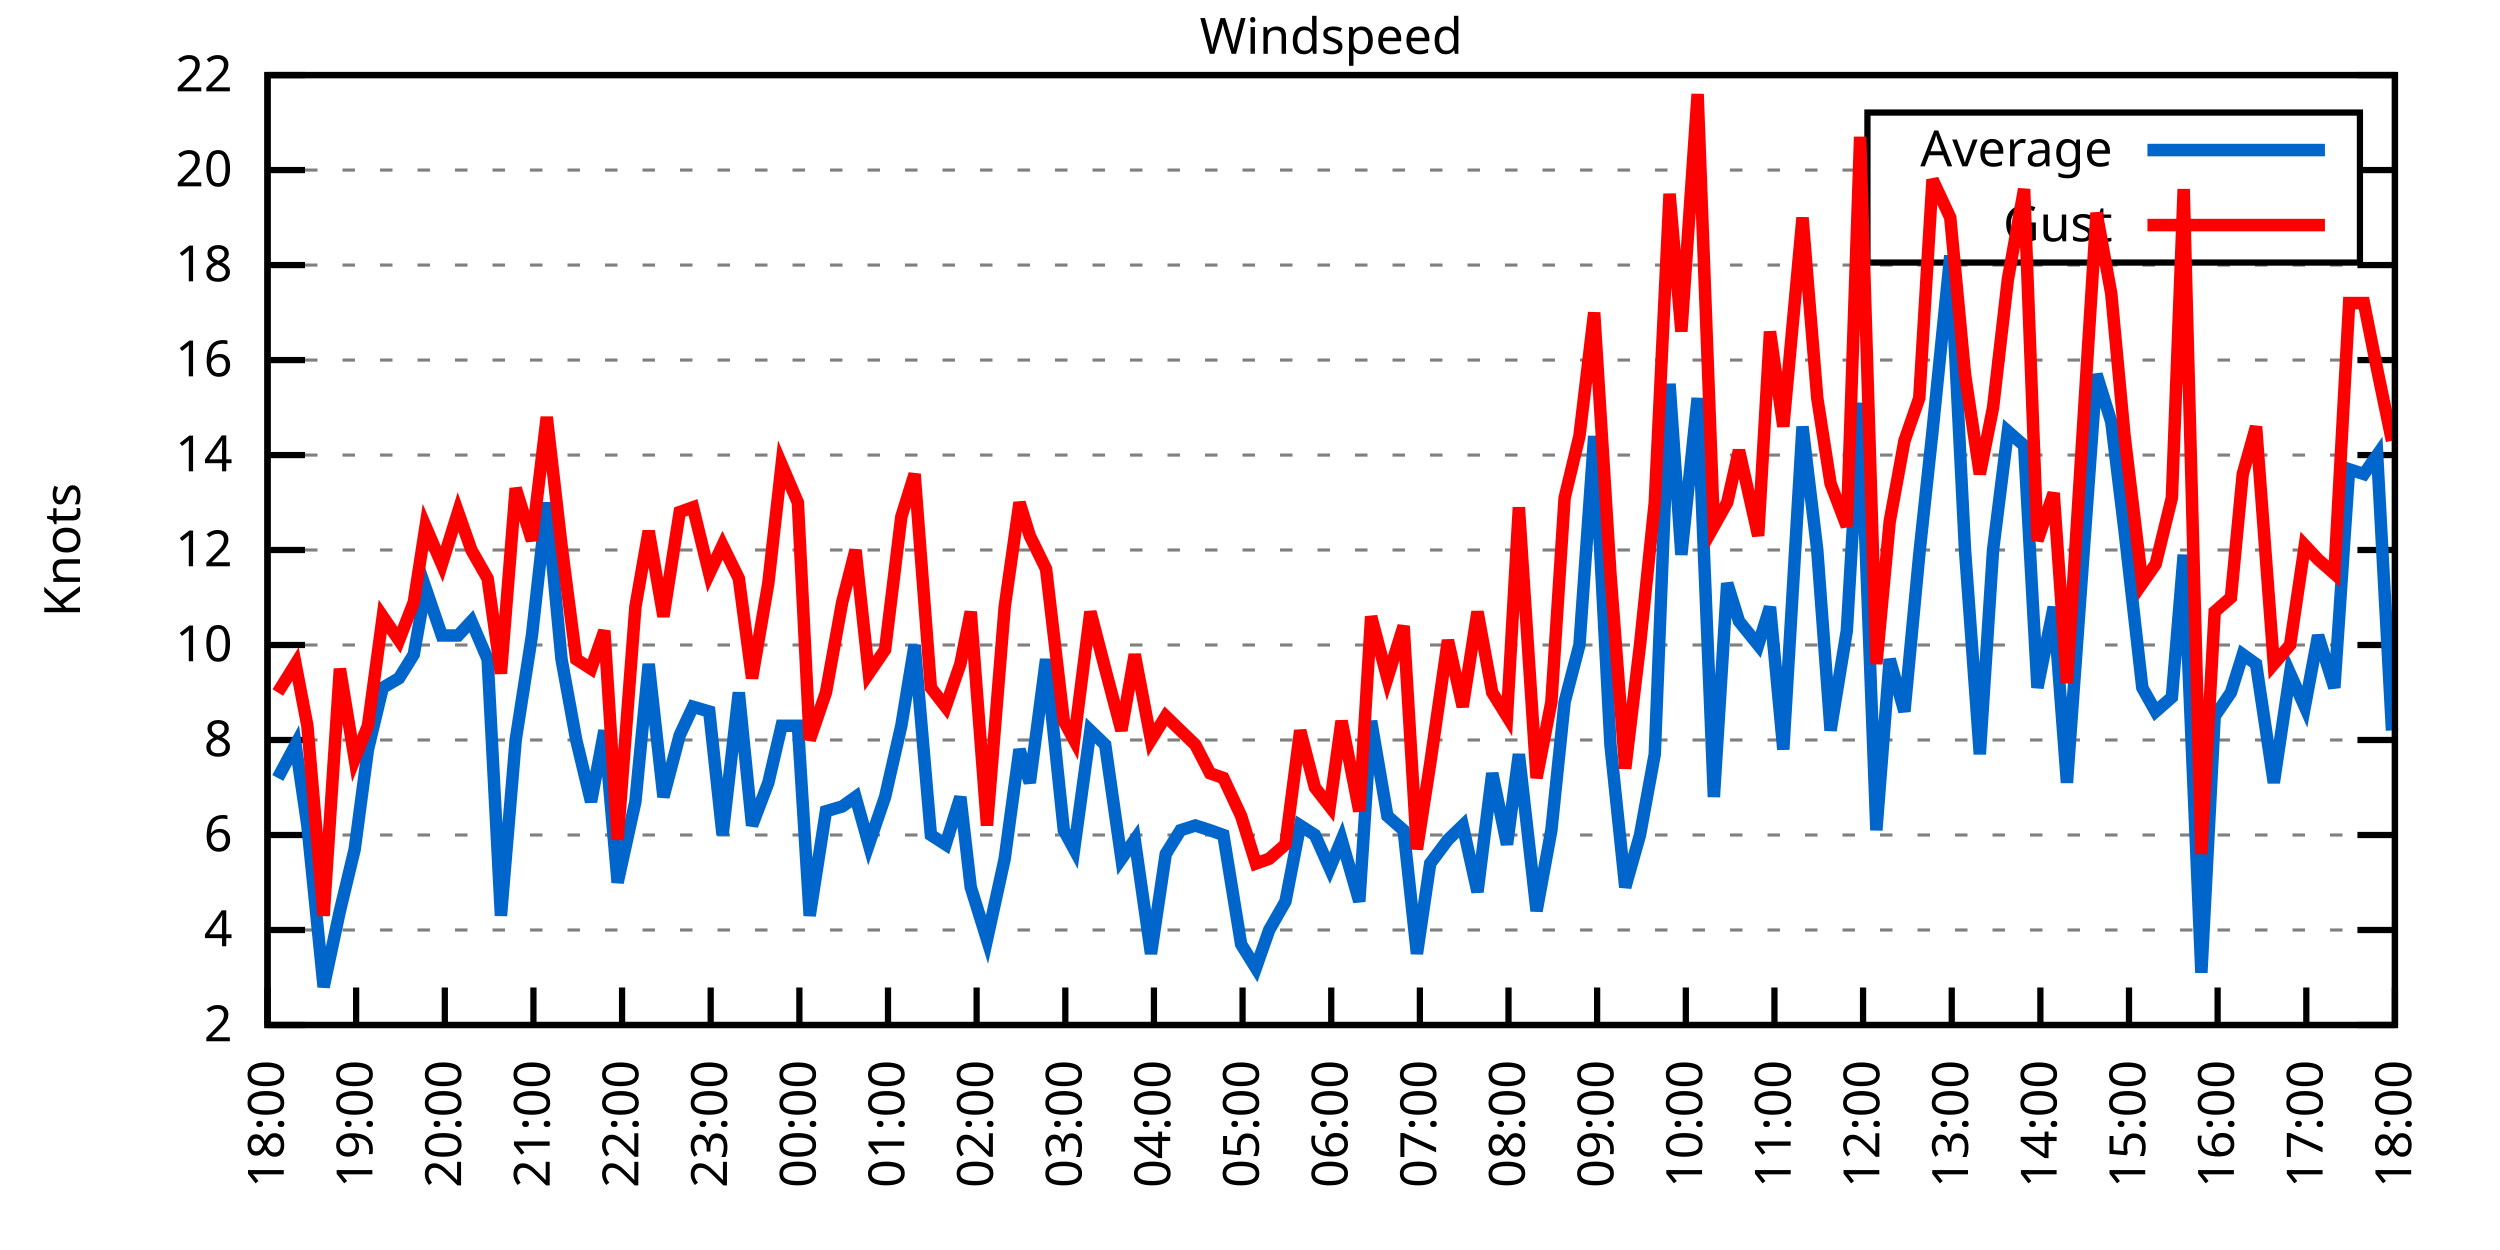
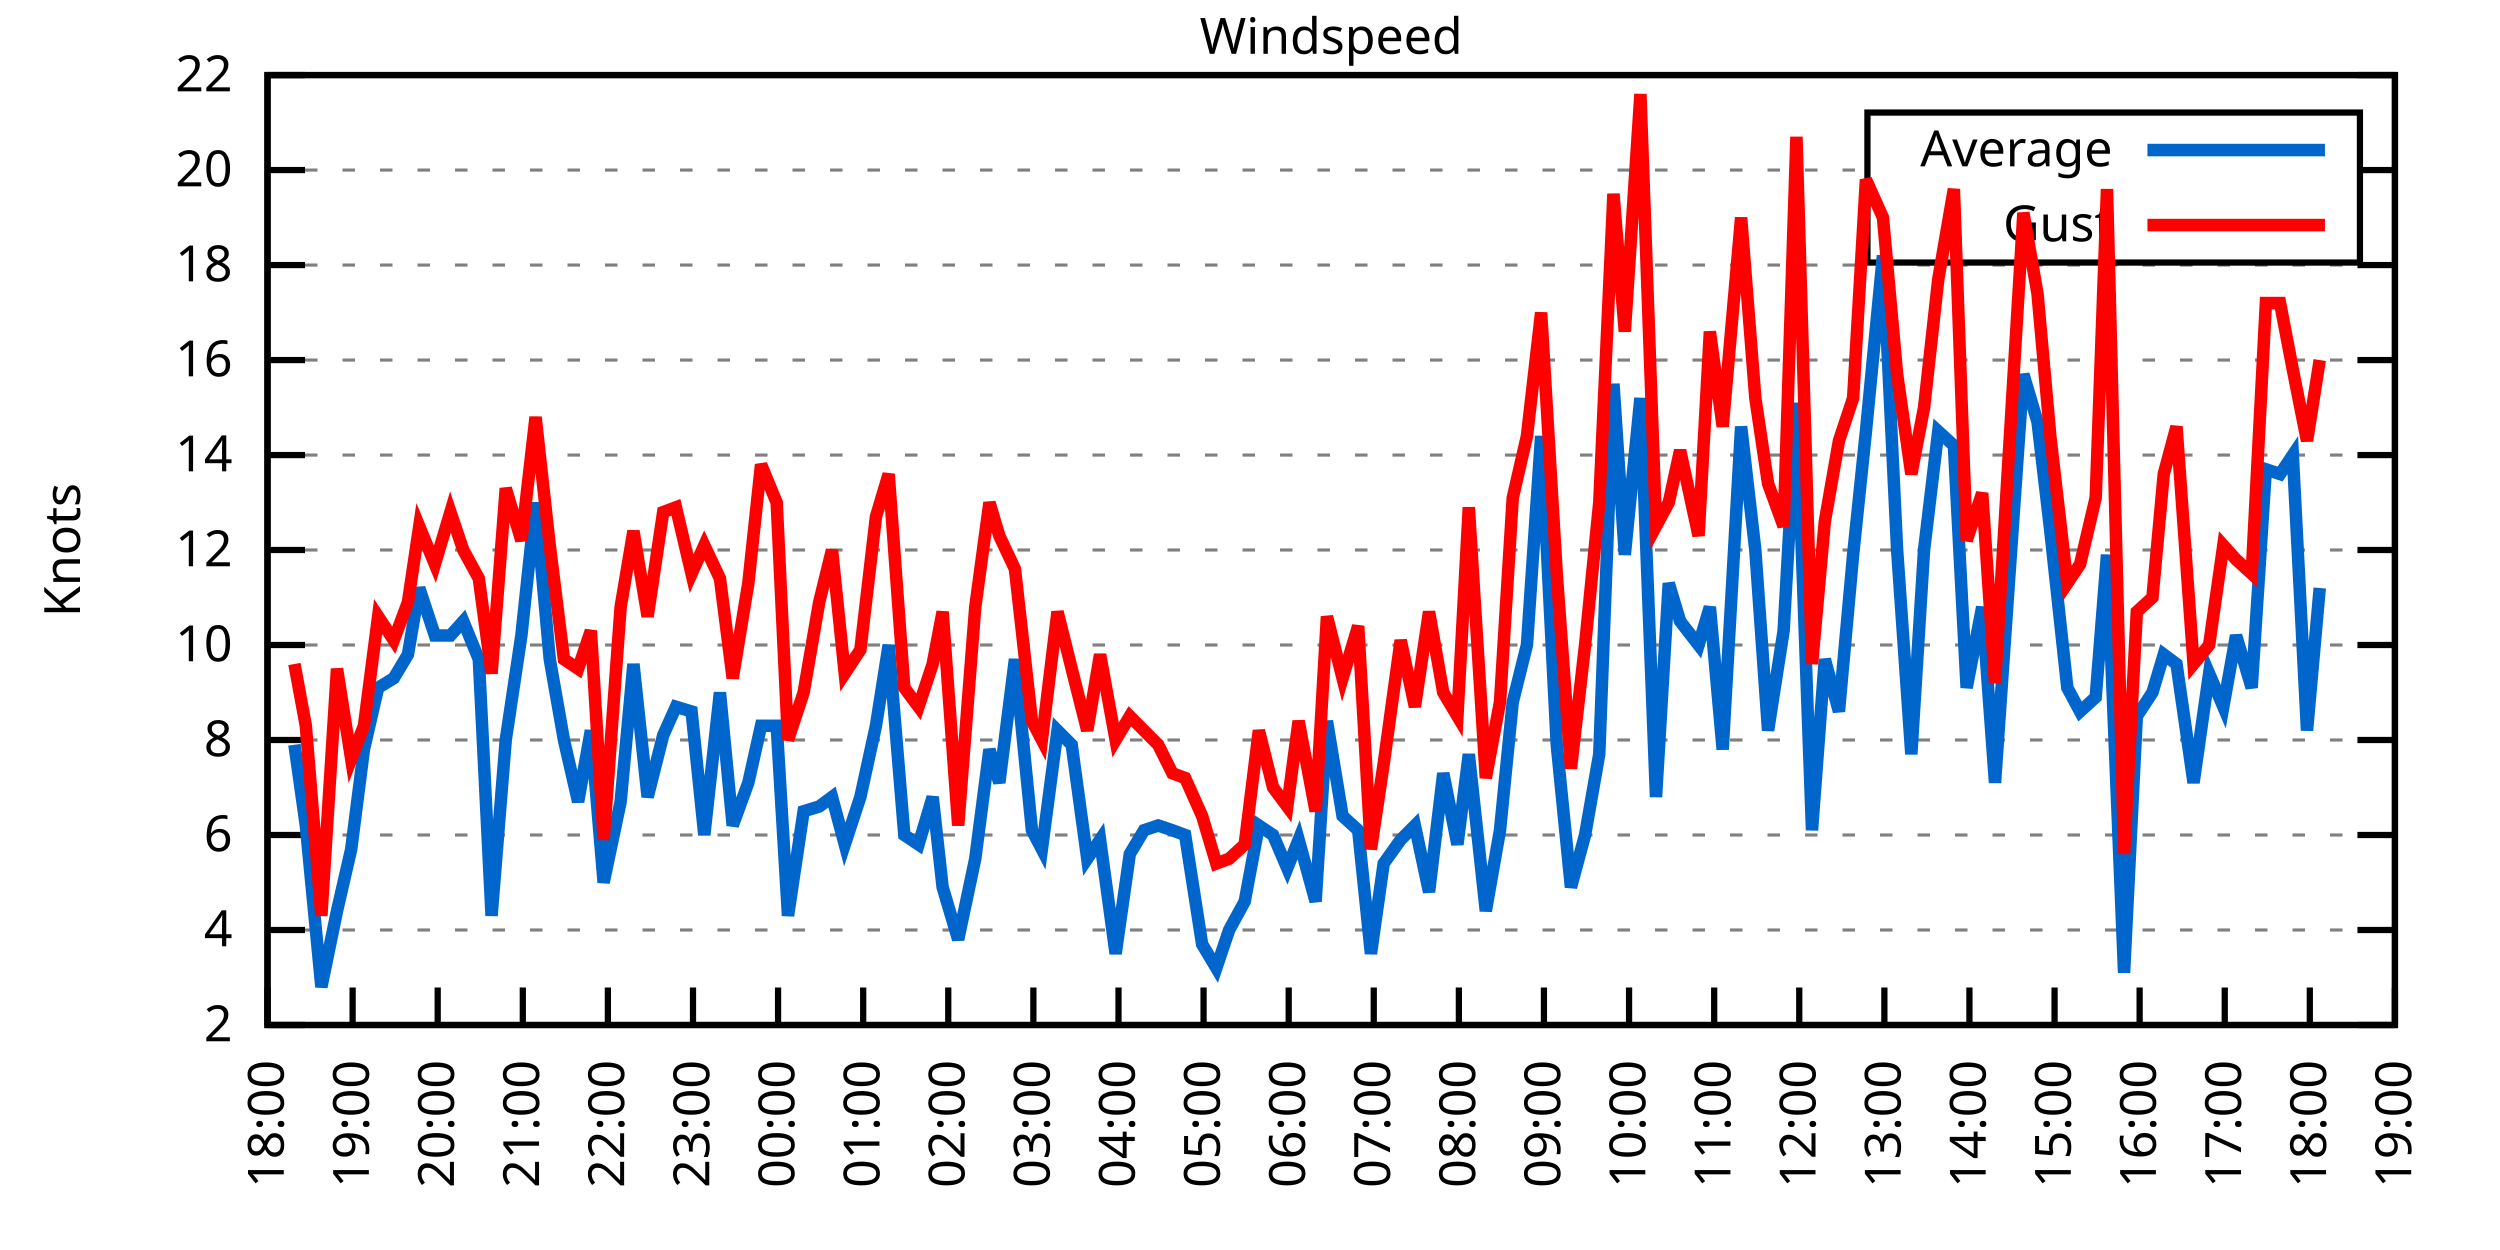
<svg xmlns="http://www.w3.org/2000/svg" xmlns:xlink="http://www.w3.org/1999/xlink" width="400" height="200" viewBox="0 0 400 200">
  <g id="gnuplot_canvas">
    <rect x="0" y="0" width="400" height="200" fill="none" />
    <defs>
      <circle id="gpDot" r="0.5" stroke-width="0.5" stroke="currentColor" />
      <path id="gpPt0" stroke-width="0.333" stroke="currentColor" d="M-1,0 h2 M0,-1 v2" />
      <path id="gpPt1" stroke-width="0.333" stroke="currentColor" d="M-1,-1 L1,1 M1,-1 L-1,1" />
      <path id="gpPt2" stroke-width="0.333" stroke="currentColor" d="M-1,0 L1,0 M0,-1 L0,1 M-1,-1 L1,1 M-1,1 L1,-1" />
      <rect id="gpPt3" stroke-width="0.333" stroke="currentColor" x="-1" y="-1" width="2" height="2" />
      <rect id="gpPt4" stroke-width="0.333" stroke="currentColor" fill="currentColor" x="-1" y="-1" width="2" height="2" />
      <circle id="gpPt5" stroke-width="0.333" stroke="currentColor" cx="0" cy="0" r="1" />
      <use xlink:href="#gpPt5" id="gpPt6" fill="currentColor" stroke="none" />
      <path id="gpPt7" stroke-width="0.333" stroke="currentColor" d="M0,-1.33 L-1.33,0.67 L1.33,0.67 z" />
      <use xlink:href="#gpPt7" id="gpPt8" fill="currentColor" stroke="none" />
      <use xlink:href="#gpPt7" id="gpPt9" stroke="currentColor" transform="rotate(180)" />
      <use xlink:href="#gpPt9" id="gpPt10" fill="currentColor" stroke="none" />
      <use xlink:href="#gpPt3" id="gpPt11" stroke="currentColor" transform="rotate(45)" />
      <use xlink:href="#gpPt11" id="gpPt12" fill="currentColor" stroke="none" />
      <path id="gpPt13" stroke-width="0.333" stroke="currentColor" d="M0,1.330 L1.265,0.411 L0.782,-1.067 L-0.782,-1.076 L-1.265,0.411 z" />
      <use xlink:href="#gpPt13" id="gpPt14" fill="currentColor" stroke="none" />
      <filter id="textbox" filterUnits="objectBoundingBox" x="0" y="0" height="1" width="1">
        <feFlood flood-color="white" flood-opacity="1" result="bgnd" />
        <feComposite in="SourceGraphic" in2="bgnd" operator="atop" />
      </filter>
      <filter id="greybox" filterUnits="objectBoundingBox" x="0" y="0" height="1" width="1">
        <feFlood flood-color="lightgrey" flood-opacity="1" result="grey" />
        <feComposite in="SourceGraphic" in2="grey" operator="atop" />
      </filter>
    </defs>
    <g fill="none" color="white" stroke="currentColor" stroke-width="1.00" stroke-linecap="butt" stroke-linejoin="miter">
</g>
    <g fill="none" color="black" stroke="currentColor" stroke-width="1.00" stroke-linecap="butt" stroke-linejoin="miter">
      <g stroke="none" shape-rendering="crispEdges">
        <polygon fill="rgb(255, 255, 255)" points="42.80,164.00 383.18,164.00 383.18,12.02 42.80,12.02 " />
      </g>
    </g>
    <g fill="none" color="black" stroke="currentColor" stroke-width="1.00" stroke-linecap="butt" stroke-linejoin="miter">
</g>
    <g fill="none" color="black" stroke="black" stroke-width="0.50" stroke-linecap="butt" stroke-linejoin="miter">
</g>
    <g fill="none" color="gray" stroke="currentColor" stroke-width="0.50" stroke-linecap="butt" stroke-linejoin="miter">
      <path stroke="gray" stroke-dasharray="2,4" class="gridline" d="M42.80,164.00 L383.19,164.00  " />
    </g>
    <g fill="none" color="gray" stroke="gray" stroke-width="1.00" stroke-linecap="butt" stroke-linejoin="miter">
</g>
    <g fill="none" color="black" stroke="currentColor" stroke-width="1.00" stroke-linecap="butt" stroke-linejoin="miter">
      <path stroke="black" d="M42.80,164.00 L48.80,164.00 M383.19,164.00 L377.19,164.00  " />
      <g transform="translate(37.20,166.60)" stroke="none" fill="black" font-family="Sans" font-size="8.00" text-anchor="end">
        <text>
          <tspan font-family="Sans"> 2</tspan>
        </text>
      </g>
    </g>
    <g fill="none" color="black" stroke="currentColor" stroke-width="1.00" stroke-linecap="butt" stroke-linejoin="miter">
</g>
    <g fill="none" color="black" stroke="black" stroke-width="0.50" stroke-linecap="butt" stroke-linejoin="miter">
</g>
    <g fill="none" color="gray" stroke="currentColor" stroke-width="0.50" stroke-linecap="butt" stroke-linejoin="miter">
      <path stroke="gray" stroke-dasharray="2,4" class="gridline" d="M42.80,148.80 L383.19,148.80  " />
    </g>
    <g fill="none" color="gray" stroke="gray" stroke-width="1.00" stroke-linecap="butt" stroke-linejoin="miter">
</g>
    <g fill="none" color="black" stroke="currentColor" stroke-width="1.00" stroke-linecap="butt" stroke-linejoin="miter">
      <path stroke="black" d="M42.80,148.80 L48.80,148.80 M383.19,148.80 L377.19,148.80  " />
      <g transform="translate(37.20,151.40)" stroke="none" fill="black" font-family="Sans" font-size="8.00" text-anchor="end">
        <text>
          <tspan font-family="Sans"> 4</tspan>
        </text>
      </g>
    </g>
    <g fill="none" color="black" stroke="currentColor" stroke-width="1.00" stroke-linecap="butt" stroke-linejoin="miter">
</g>
    <g fill="none" color="black" stroke="black" stroke-width="0.50" stroke-linecap="butt" stroke-linejoin="miter">
</g>
    <g fill="none" color="gray" stroke="currentColor" stroke-width="0.50" stroke-linecap="butt" stroke-linejoin="miter">
      <path stroke="gray" stroke-dasharray="2,4" class="gridline" d="M42.80,133.60 L383.19,133.60  " />
    </g>
    <g fill="none" color="gray" stroke="gray" stroke-width="1.00" stroke-linecap="butt" stroke-linejoin="miter">
</g>
    <g fill="none" color="black" stroke="currentColor" stroke-width="1.00" stroke-linecap="butt" stroke-linejoin="miter">
      <path stroke="black" d="M42.80,133.60 L48.80,133.60 M383.19,133.60 L377.19,133.60  " />
      <g transform="translate(37.20,136.20)" stroke="none" fill="black" font-family="Sans" font-size="8.00" text-anchor="end">
        <text>
          <tspan font-family="Sans"> 6</tspan>
        </text>
      </g>
    </g>
    <g fill="none" color="black" stroke="currentColor" stroke-width="1.00" stroke-linecap="butt" stroke-linejoin="miter">
</g>
    <g fill="none" color="black" stroke="black" stroke-width="0.50" stroke-linecap="butt" stroke-linejoin="miter">
</g>
    <g fill="none" color="gray" stroke="currentColor" stroke-width="0.50" stroke-linecap="butt" stroke-linejoin="miter">
      <path stroke="gray" stroke-dasharray="2,4" class="gridline" d="M42.80,118.40 L383.19,118.40  " />
    </g>
    <g fill="none" color="gray" stroke="gray" stroke-width="1.00" stroke-linecap="butt" stroke-linejoin="miter">
</g>
    <g fill="none" color="black" stroke="currentColor" stroke-width="1.00" stroke-linecap="butt" stroke-linejoin="miter">
      <path stroke="black" d="M42.80,118.40 L48.80,118.40 M383.19,118.40 L377.19,118.40  " />
      <g transform="translate(37.20,121.00)" stroke="none" fill="black" font-family="Sans" font-size="8.00" text-anchor="end">
        <text>
          <tspan font-family="Sans"> 8</tspan>
        </text>
      </g>
    </g>
    <g fill="none" color="black" stroke="currentColor" stroke-width="1.00" stroke-linecap="butt" stroke-linejoin="miter">
</g>
    <g fill="none" color="black" stroke="black" stroke-width="0.50" stroke-linecap="butt" stroke-linejoin="miter">
</g>
    <g fill="none" color="gray" stroke="currentColor" stroke-width="0.50" stroke-linecap="butt" stroke-linejoin="miter">
      <path stroke="gray" stroke-dasharray="2,4" class="gridline" d="M42.80,103.20 L383.19,103.20  " />
    </g>
    <g fill="none" color="gray" stroke="gray" stroke-width="1.00" stroke-linecap="butt" stroke-linejoin="miter">
</g>
    <g fill="none" color="black" stroke="currentColor" stroke-width="1.00" stroke-linecap="butt" stroke-linejoin="miter">
      <path stroke="black" d="M42.80,103.20 L48.80,103.20 M383.19,103.20 L377.19,103.20  " />
      <g transform="translate(37.20,105.80)" stroke="none" fill="black" font-family="Sans" font-size="8.00" text-anchor="end">
        <text>
          <tspan font-family="Sans"> 10</tspan>
        </text>
      </g>
    </g>
    <g fill="none" color="black" stroke="currentColor" stroke-width="1.00" stroke-linecap="butt" stroke-linejoin="miter">
</g>
    <g fill="none" color="black" stroke="black" stroke-width="0.50" stroke-linecap="butt" stroke-linejoin="miter">
</g>
    <g fill="none" color="gray" stroke="currentColor" stroke-width="0.50" stroke-linecap="butt" stroke-linejoin="miter">
      <path stroke="gray" stroke-dasharray="2,4" class="gridline" d="M42.80,88.00 L383.19,88.00  " />
    </g>
    <g fill="none" color="gray" stroke="gray" stroke-width="1.00" stroke-linecap="butt" stroke-linejoin="miter">
</g>
    <g fill="none" color="black" stroke="currentColor" stroke-width="1.00" stroke-linecap="butt" stroke-linejoin="miter">
      <path stroke="black" d="M42.80,88.00 L48.80,88.00 M383.19,88.00 L377.19,88.00  " />
      <g transform="translate(37.20,90.60)" stroke="none" fill="black" font-family="Sans" font-size="8.00" text-anchor="end">
        <text>
          <tspan font-family="Sans"> 12</tspan>
        </text>
      </g>
    </g>
    <g fill="none" color="black" stroke="currentColor" stroke-width="1.00" stroke-linecap="butt" stroke-linejoin="miter">
</g>
    <g fill="none" color="black" stroke="black" stroke-width="0.50" stroke-linecap="butt" stroke-linejoin="miter">
</g>
    <g fill="none" color="gray" stroke="currentColor" stroke-width="0.50" stroke-linecap="butt" stroke-linejoin="miter">
      <path stroke="gray" stroke-dasharray="2,4" class="gridline" d="M42.80,72.81 L383.19,72.81  " />
    </g>
    <g fill="none" color="gray" stroke="gray" stroke-width="1.00" stroke-linecap="butt" stroke-linejoin="miter">
</g>
    <g fill="none" color="black" stroke="currentColor" stroke-width="1.00" stroke-linecap="butt" stroke-linejoin="miter">
      <path stroke="black" d="M42.80,72.81 L48.80,72.81 M383.19,72.81 L377.19,72.81  " />
      <g transform="translate(37.20,75.41)" stroke="none" fill="black" font-family="Sans" font-size="8.00" text-anchor="end">
        <text>
          <tspan font-family="Sans"> 14</tspan>
        </text>
      </g>
    </g>
    <g fill="none" color="black" stroke="currentColor" stroke-width="1.00" stroke-linecap="butt" stroke-linejoin="miter">
</g>
    <g fill="none" color="black" stroke="black" stroke-width="0.50" stroke-linecap="butt" stroke-linejoin="miter">
</g>
    <g fill="none" color="gray" stroke="currentColor" stroke-width="0.50" stroke-linecap="butt" stroke-linejoin="miter">
      <path stroke="gray" stroke-dasharray="2,4" class="gridline" d="M42.80,57.61 L383.19,57.61  " />
    </g>
    <g fill="none" color="gray" stroke="gray" stroke-width="1.00" stroke-linecap="butt" stroke-linejoin="miter">
</g>
    <g fill="none" color="black" stroke="currentColor" stroke-width="1.00" stroke-linecap="butt" stroke-linejoin="miter">
      <path stroke="black" d="M42.80,57.61 L48.80,57.61 M383.19,57.61 L377.19,57.61  " />
      <g transform="translate(37.20,60.21)" stroke="none" fill="black" font-family="Sans" font-size="8.00" text-anchor="end">
        <text>
          <tspan font-family="Sans"> 16</tspan>
        </text>
      </g>
    </g>
    <g fill="none" color="black" stroke="currentColor" stroke-width="1.00" stroke-linecap="butt" stroke-linejoin="miter">
</g>
    <g fill="none" color="black" stroke="black" stroke-width="0.50" stroke-linecap="butt" stroke-linejoin="miter">
</g>
    <g fill="none" color="gray" stroke="currentColor" stroke-width="0.50" stroke-linecap="butt" stroke-linejoin="miter">
      <path stroke="gray" stroke-dasharray="2,4" class="gridline" d="M42.80,42.41 L383.19,42.41  " />
    </g>
    <g fill="none" color="gray" stroke="gray" stroke-width="1.00" stroke-linecap="butt" stroke-linejoin="miter">
</g>
    <g fill="none" color="black" stroke="currentColor" stroke-width="1.00" stroke-linecap="butt" stroke-linejoin="miter">
      <path stroke="black" d="M42.80,42.41 L48.80,42.41 M383.19,42.41 L377.19,42.41  " />
      <g transform="translate(37.20,45.01)" stroke="none" fill="black" font-family="Sans" font-size="8.00" text-anchor="end">
        <text>
          <tspan font-family="Sans"> 18</tspan>
        </text>
      </g>
    </g>
    <g fill="none" color="black" stroke="currentColor" stroke-width="1.00" stroke-linecap="butt" stroke-linejoin="miter">
</g>
    <g fill="none" color="black" stroke="black" stroke-width="0.50" stroke-linecap="butt" stroke-linejoin="miter">
</g>
    <g fill="none" color="gray" stroke="currentColor" stroke-width="0.50" stroke-linecap="butt" stroke-linejoin="miter">
      <path stroke="gray" stroke-dasharray="2,4" class="gridline" d="M42.80,27.21 L298.79,27.21 M377.59,27.21 L383.19,27.21  " />
    </g>
    <g fill="none" color="gray" stroke="gray" stroke-width="1.00" stroke-linecap="butt" stroke-linejoin="miter">
</g>
    <g fill="none" color="black" stroke="currentColor" stroke-width="1.00" stroke-linecap="butt" stroke-linejoin="miter">
      <path stroke="black" d="M42.80,27.21 L48.80,27.21 M383.19,27.21 L377.19,27.21  " />
      <g transform="translate(37.20,29.81)" stroke="none" fill="black" font-family="Sans" font-size="8.00" text-anchor="end">
        <text>
          <tspan font-family="Sans"> 20</tspan>
        </text>
      </g>
    </g>
    <g fill="none" color="black" stroke="currentColor" stroke-width="1.00" stroke-linecap="butt" stroke-linejoin="miter">
</g>
    <g fill="none" color="black" stroke="black" stroke-width="0.50" stroke-linecap="butt" stroke-linejoin="miter">
</g>
    <g fill="none" color="gray" stroke="currentColor" stroke-width="0.50" stroke-linecap="butt" stroke-linejoin="miter">
      <path stroke="gray" stroke-dasharray="2,4" class="gridline" d="M42.80,12.01 L383.19,12.01  " />
    </g>
    <g fill="none" color="gray" stroke="gray" stroke-width="1.00" stroke-linecap="butt" stroke-linejoin="miter">
</g>
    <g fill="none" color="black" stroke="currentColor" stroke-width="1.00" stroke-linecap="butt" stroke-linejoin="miter">
      <path stroke="black" d="M42.80,12.01 L48.80,12.01 M383.19,12.01 L377.19,12.01  " />
      <g transform="translate(37.20,14.61)" stroke="none" fill="black" font-family="Sans" font-size="8.00" text-anchor="end">
        <text>
          <tspan font-family="Sans"> 22</tspan>
        </text>
      </g>
    </g>
    <g fill="none" color="black" stroke="currentColor" stroke-width="1.00" stroke-linecap="butt" stroke-linejoin="miter">
      <path stroke="black" d="M42.80,164.00 L42.80,158.00  " />
      <g transform="translate(45.40,169.60) rotate(270.00)" stroke="none" fill="black" font-family="Sans" font-size="8.00" text-anchor="end">
        <text>
          <tspan font-family="Sans">18:00</tspan>
        </text>
      </g>
    </g>
    <g fill="none" color="black" stroke="currentColor" stroke-width="1.00" stroke-linecap="butt" stroke-linejoin="miter">
-       <path stroke="black" d="M56.98,164.00 L56.98,158.00  " />
-       <g transform="translate(59.58,169.60) rotate(270.00)" stroke="none" fill="black" font-family="Sans" font-size="8.00" text-anchor="end">
+       <path stroke="black" d="M56.42,164.00 L56.42,158.00  " />
+       <g transform="translate(59.02,169.60) rotate(270.00)" stroke="none" fill="black" font-family="Sans" font-size="8.00" text-anchor="end">
        <text>
          <tspan font-family="Sans">19:00</tspan>
        </text>
      </g>
    </g>
    <g fill="none" color="black" stroke="currentColor" stroke-width="1.00" stroke-linecap="butt" stroke-linejoin="miter">
-       <path stroke="black" d="M71.17,164.00 L71.17,158.00  " />
-       <g transform="translate(73.77,169.60) rotate(270.00)" stroke="none" fill="black" font-family="Sans" font-size="8.00" text-anchor="end">
+       <path stroke="black" d="M70.03,164.00 L70.03,158.00  " />
+       <g transform="translate(72.63,169.60) rotate(270.00)" stroke="none" fill="black" font-family="Sans" font-size="8.00" text-anchor="end">
        <text>
          <tspan font-family="Sans">20:00</tspan>
        </text>
      </g>
    </g>
    <g fill="none" color="black" stroke="currentColor" stroke-width="1.00" stroke-linecap="butt" stroke-linejoin="miter">
-       <path stroke="black" d="M85.35,164.00 L85.35,158.00  " />
-       <g transform="translate(87.95,169.60) rotate(270.00)" stroke="none" fill="black" font-family="Sans" font-size="8.00" text-anchor="end">
+       <path stroke="black" d="M83.65,164.00 L83.65,158.00  " />
+       <g transform="translate(86.25,169.60) rotate(270.00)" stroke="none" fill="black" font-family="Sans" font-size="8.00" text-anchor="end">
        <text>
          <tspan font-family="Sans">21:00</tspan>
        </text>
      </g>
    </g>
    <g fill="none" color="black" stroke="currentColor" stroke-width="1.00" stroke-linecap="butt" stroke-linejoin="miter">
-       <path stroke="black" d="M99.53,164.00 L99.53,158.00  " />
-       <g transform="translate(102.13,169.60) rotate(270.00)" stroke="none" fill="black" font-family="Sans" font-size="8.00" text-anchor="end">
+       <path stroke="black" d="M97.26,164.00 L97.26,158.00  " />
+       <g transform="translate(99.86,169.60) rotate(270.00)" stroke="none" fill="black" font-family="Sans" font-size="8.00" text-anchor="end">
        <text>
          <tspan font-family="Sans">22:00</tspan>
        </text>
      </g>
    </g>
    <g fill="none" color="black" stroke="currentColor" stroke-width="1.00" stroke-linecap="butt" stroke-linejoin="miter">
-       <path stroke="black" d="M113.71,164.00 L113.71,158.00  " />
-       <g transform="translate(116.31,169.60) rotate(270.00)" stroke="none" fill="black" font-family="Sans" font-size="8.00" text-anchor="end">
+       <path stroke="black" d="M110.88,164.00 L110.88,158.00  " />
+       <g transform="translate(113.48,169.60) rotate(270.00)" stroke="none" fill="black" font-family="Sans" font-size="8.00" text-anchor="end">
        <text>
          <tspan font-family="Sans">23:00</tspan>
        </text>
      </g>
    </g>
    <g fill="none" color="black" stroke="currentColor" stroke-width="1.00" stroke-linecap="butt" stroke-linejoin="miter">
-       <path stroke="black" d="M127.90,164.00 L127.90,158.00  " />
-       <g transform="translate(130.50,169.60) rotate(270.00)" stroke="none" fill="black" font-family="Sans" font-size="8.00" text-anchor="end">
+       <path stroke="black" d="M124.49,164.00 L124.49,158.00  " />
+       <g transform="translate(127.09,169.60) rotate(270.00)" stroke="none" fill="black" font-family="Sans" font-size="8.00" text-anchor="end">
        <text>
          <tspan font-family="Sans">00:00</tspan>
        </text>
      </g>
    </g>
    <g fill="none" color="black" stroke="currentColor" stroke-width="1.00" stroke-linecap="butt" stroke-linejoin="miter">
-       <path stroke="black" d="M142.08,164.00 L142.08,158.00  " />
-       <g transform="translate(144.68,169.60) rotate(270.00)" stroke="none" fill="black" font-family="Sans" font-size="8.00" text-anchor="end">
+       <path stroke="black" d="M138.11,164.00 L138.11,158.00  " />
+       <g transform="translate(140.71,169.60) rotate(270.00)" stroke="none" fill="black" font-family="Sans" font-size="8.00" text-anchor="end">
        <text>
          <tspan font-family="Sans">01:00</tspan>
        </text>
      </g>
    </g>
    <g fill="none" color="black" stroke="currentColor" stroke-width="1.00" stroke-linecap="butt" stroke-linejoin="miter">
-       <path stroke="black" d="M156.26,164.00 L156.26,158.00  " />
-       <g transform="translate(158.86,169.60) rotate(270.00)" stroke="none" fill="black" font-family="Sans" font-size="8.00" text-anchor="end">
+       <path stroke="black" d="M151.72,164.00 L151.72,158.00  " />
+       <g transform="translate(154.32,169.60) rotate(270.00)" stroke="none" fill="black" font-family="Sans" font-size="8.00" text-anchor="end">
        <text>
          <tspan font-family="Sans">02:00</tspan>
        </text>
      </g>
    </g>
    <g fill="none" color="black" stroke="currentColor" stroke-width="1.00" stroke-linecap="butt" stroke-linejoin="miter">
-       <path stroke="black" d="M170.45,164.00 L170.45,158.00  " />
-       <g transform="translate(173.05,169.60) rotate(270.00)" stroke="none" fill="black" font-family="Sans" font-size="8.00" text-anchor="end">
+       <path stroke="black" d="M165.34,164.00 L165.34,158.00  " />
+       <g transform="translate(167.94,169.60) rotate(270.00)" stroke="none" fill="black" font-family="Sans" font-size="8.00" text-anchor="end">
        <text>
          <tspan font-family="Sans">03:00</tspan>
        </text>
      </g>
    </g>
    <g fill="none" color="black" stroke="currentColor" stroke-width="1.00" stroke-linecap="butt" stroke-linejoin="miter">
-       <path stroke="black" d="M184.63,164.00 L184.63,158.00  " />
-       <g transform="translate(187.23,169.60) rotate(270.00)" stroke="none" fill="black" font-family="Sans" font-size="8.00" text-anchor="end">
+       <path stroke="black" d="M178.96,164.00 L178.96,158.00  " />
+       <g transform="translate(181.56,169.60) rotate(270.00)" stroke="none" fill="black" font-family="Sans" font-size="8.00" text-anchor="end">
        <text>
          <tspan font-family="Sans">04:00</tspan>
        </text>
      </g>
    </g>
    <g fill="none" color="black" stroke="currentColor" stroke-width="1.00" stroke-linecap="butt" stroke-linejoin="miter">
-       <path stroke="black" d="M198.81,164.00 L198.81,158.00  " />
-       <g transform="translate(201.41,169.60) rotate(270.00)" stroke="none" fill="black" font-family="Sans" font-size="8.00" text-anchor="end">
+       <path stroke="black" d="M192.57,164.00 L192.57,158.00  " />
+       <g transform="translate(195.17,169.60) rotate(270.00)" stroke="none" fill="black" font-family="Sans" font-size="8.00" text-anchor="end">
        <text>
          <tspan font-family="Sans">05:00</tspan>
        </text>
      </g>
    </g>
    <g fill="none" color="black" stroke="currentColor" stroke-width="1.00" stroke-linecap="butt" stroke-linejoin="miter">
-       <path stroke="black" d="M213.00,164.00 L213.00,158.00  " />
-       <g transform="translate(215.60,169.60) rotate(270.00)" stroke="none" fill="black" font-family="Sans" font-size="8.00" text-anchor="end">
+       <path stroke="black" d="M206.19,164.00 L206.19,158.00  " />
+       <g transform="translate(208.79,169.60) rotate(270.00)" stroke="none" fill="black" font-family="Sans" font-size="8.00" text-anchor="end">
        <text>
          <tspan font-family="Sans">06:00</tspan>
        </text>
      </g>
    </g>
    <g fill="none" color="black" stroke="currentColor" stroke-width="1.00" stroke-linecap="butt" stroke-linejoin="miter">
-       <path stroke="black" d="M227.18,164.00 L227.18,158.00  " />
-       <g transform="translate(229.78,169.60) rotate(270.00)" stroke="none" fill="black" font-family="Sans" font-size="8.00" text-anchor="end">
+       <path stroke="black" d="M219.80,164.00 L219.80,158.00  " />
+       <g transform="translate(222.40,169.60) rotate(270.00)" stroke="none" fill="black" font-family="Sans" font-size="8.00" text-anchor="end">
        <text>
          <tspan font-family="Sans">07:00</tspan>
        </text>
      </g>
    </g>
    <g fill="none" color="black" stroke="currentColor" stroke-width="1.00" stroke-linecap="butt" stroke-linejoin="miter">
-       <path stroke="black" d="M241.36,164.00 L241.36,158.00  " />
-       <g transform="translate(243.96,169.60) rotate(270.00)" stroke="none" fill="black" font-family="Sans" font-size="8.00" text-anchor="end">
+       <path stroke="black" d="M233.42,164.00 L233.42,158.00  " />
+       <g transform="translate(236.02,169.60) rotate(270.00)" stroke="none" fill="black" font-family="Sans" font-size="8.00" text-anchor="end">
        <text>
          <tspan font-family="Sans">08:00</tspan>
        </text>
      </g>
    </g>
    <g fill="none" color="black" stroke="currentColor" stroke-width="1.00" stroke-linecap="butt" stroke-linejoin="miter">
-       <path stroke="black" d="M255.54,164.00 L255.54,158.00  " />
-       <g transform="translate(258.14,169.60) rotate(270.00)" stroke="none" fill="black" font-family="Sans" font-size="8.00" text-anchor="end">
+       <path stroke="black" d="M247.03,164.00 L247.03,158.00  " />
+       <g transform="translate(249.63,169.60) rotate(270.00)" stroke="none" fill="black" font-family="Sans" font-size="8.00" text-anchor="end">
        <text>
          <tspan font-family="Sans">09:00</tspan>
        </text>
      </g>
    </g>
    <g fill="none" color="black" stroke="currentColor" stroke-width="1.00" stroke-linecap="butt" stroke-linejoin="miter">
-       <path stroke="black" d="M269.73,164.00 L269.73,158.00  " />
-       <g transform="translate(272.33,169.60) rotate(270.00)" stroke="none" fill="black" font-family="Sans" font-size="8.00" text-anchor="end">
+       <path stroke="black" d="M260.65,164.00 L260.65,158.00  " />
+       <g transform="translate(263.25,169.60) rotate(270.00)" stroke="none" fill="black" font-family="Sans" font-size="8.00" text-anchor="end">
        <text>
          <tspan font-family="Sans">10:00</tspan>
        </text>
      </g>
    </g>
    <g fill="none" color="black" stroke="currentColor" stroke-width="1.00" stroke-linecap="butt" stroke-linejoin="miter">
-       <path stroke="black" d="M283.91,164.00 L283.91,158.00  " />
-       <g transform="translate(286.51,169.60) rotate(270.00)" stroke="none" fill="black" font-family="Sans" font-size="8.00" text-anchor="end">
+       <path stroke="black" d="M274.27,164.00 L274.27,158.00  " />
+       <g transform="translate(276.87,169.60) rotate(270.00)" stroke="none" fill="black" font-family="Sans" font-size="8.00" text-anchor="end">
        <text>
          <tspan font-family="Sans">11:00</tspan>
        </text>
      </g>
    </g>
    <g fill="none" color="black" stroke="currentColor" stroke-width="1.00" stroke-linecap="butt" stroke-linejoin="miter">
-       <path stroke="black" d="M298.09,164.00 L298.09,158.00  " />
-       <g transform="translate(300.69,169.60) rotate(270.00)" stroke="none" fill="black" font-family="Sans" font-size="8.00" text-anchor="end">
+       <path stroke="black" d="M287.88,164.00 L287.88,158.00  " />
+       <g transform="translate(290.48,169.60) rotate(270.00)" stroke="none" fill="black" font-family="Sans" font-size="8.00" text-anchor="end">
        <text>
          <tspan font-family="Sans">12:00</tspan>
        </text>
      </g>
    </g>
    <g fill="none" color="black" stroke="currentColor" stroke-width="1.00" stroke-linecap="butt" stroke-linejoin="miter">
-       <path stroke="black" d="M312.28,164.00 L312.28,158.00  " />
-       <g transform="translate(314.88,169.60) rotate(270.00)" stroke="none" fill="black" font-family="Sans" font-size="8.00" text-anchor="end">
+       <path stroke="black" d="M301.50,164.00 L301.50,158.00  " />
+       <g transform="translate(304.10,169.60) rotate(270.00)" stroke="none" fill="black" font-family="Sans" font-size="8.00" text-anchor="end">
        <text>
          <tspan font-family="Sans">13:00</tspan>
        </text>
      </g>
    </g>
    <g fill="none" color="black" stroke="currentColor" stroke-width="1.00" stroke-linecap="butt" stroke-linejoin="miter">
-       <path stroke="black" d="M326.46,164.00 L326.46,158.00  " />
-       <g transform="translate(329.06,169.60) rotate(270.00)" stroke="none" fill="black" font-family="Sans" font-size="8.00" text-anchor="end">
+       <path stroke="black" d="M315.11,164.00 L315.11,158.00  " />
+       <g transform="translate(317.71,169.60) rotate(270.00)" stroke="none" fill="black" font-family="Sans" font-size="8.00" text-anchor="end">
        <text>
          <tspan font-family="Sans">14:00</tspan>
        </text>
      </g>
    </g>
    <g fill="none" color="black" stroke="currentColor" stroke-width="1.00" stroke-linecap="butt" stroke-linejoin="miter">
-       <path stroke="black" d="M340.64,164.00 L340.64,158.00  " />
-       <g transform="translate(343.24,169.60) rotate(270.00)" stroke="none" fill="black" font-family="Sans" font-size="8.00" text-anchor="end">
+       <path stroke="black" d="M328.73,164.00 L328.73,158.00  " />
+       <g transform="translate(331.33,169.60) rotate(270.00)" stroke="none" fill="black" font-family="Sans" font-size="8.00" text-anchor="end">
        <text>
          <tspan font-family="Sans">15:00</tspan>
        </text>
      </g>
    </g>
    <g fill="none" color="black" stroke="currentColor" stroke-width="1.00" stroke-linecap="butt" stroke-linejoin="miter">
-       <path stroke="black" d="M354.82,164.00 L354.82,158.00  " />
-       <g transform="translate(357.42,169.60) rotate(270.00)" stroke="none" fill="black" font-family="Sans" font-size="8.00" text-anchor="end">
+       <path stroke="black" d="M342.34,164.00 L342.34,158.00  " />
+       <g transform="translate(344.94,169.60) rotate(270.00)" stroke="none" fill="black" font-family="Sans" font-size="8.00" text-anchor="end">
        <text>
          <tspan font-family="Sans">16:00</tspan>
        </text>
      </g>
    </g>
    <g fill="none" color="black" stroke="currentColor" stroke-width="1.00" stroke-linecap="butt" stroke-linejoin="miter">
-       <path stroke="black" d="M369.01,164.00 L369.01,158.00  " />
-       <g transform="translate(371.61,169.60) rotate(270.00)" stroke="none" fill="black" font-family="Sans" font-size="8.00" text-anchor="end">
+       <path stroke="black" d="M355.96,164.00 L355.96,158.00  " />
+       <g transform="translate(358.56,169.60) rotate(270.00)" stroke="none" fill="black" font-family="Sans" font-size="8.00" text-anchor="end">
        <text>
          <tspan font-family="Sans">17:00</tspan>
+         </text>
+       </g>
+     </g>
+     <g fill="none" color="black" stroke="currentColor" stroke-width="1.00" stroke-linecap="butt" stroke-linejoin="miter">
+       <path stroke="black" d="M369.57,164.00 L369.57,158.00  " />
+       <g transform="translate(372.17,169.60) rotate(270.00)" stroke="none" fill="black" font-family="Sans" font-size="8.00" text-anchor="end">
+         <text>
+           <tspan font-family="Sans">18:00</tspan>
        </text>
      </g>
    </g>
    <g fill="none" color="black" stroke="currentColor" stroke-width="1.00" stroke-linecap="butt" stroke-linejoin="miter">
      <path stroke="black" d="M383.19,164.00 L383.19,158.00  " />
      <g transform="translate(385.79,169.60) rotate(270.00)" stroke="none" fill="black" font-family="Sans" font-size="8.00" text-anchor="end">
        <text>
-           <tspan font-family="Sans">18:00</tspan>
+           <tspan font-family="Sans">19:00</tspan>
        </text>
      </g>
    </g>
    <g fill="none" color="black" stroke="currentColor" stroke-width="1.00" stroke-linecap="butt" stroke-linejoin="miter">
</g>
    <g fill="none" color="black" stroke="currentColor" stroke-width="1.00" stroke-linecap="butt" stroke-linejoin="miter">
      <path stroke="black" d="M42.80,12.01 L42.80,164.00 L383.19,164.00 L383.19,12.01 L42.80,12.01 Z  " />
    </g>
    <g fill="none" color="black" stroke="currentColor" stroke-width="1.00" stroke-linecap="butt" stroke-linejoin="miter">
</g>
    <g fill="none" color="black" stroke="currentColor" stroke-width="1.00" stroke-linecap="butt" stroke-linejoin="miter">
      <path stroke="black" d="M298.79,42.01 L298.79,18.01 L377.59,18.01 L377.59,42.01 L298.79,42.01 Z  " />
    </g>
    <g id="Windspeed_plot_1">
      <g fill="none" color="white" stroke="black" stroke-width="2.00" stroke-linecap="butt" stroke-linejoin="miter">
</g>
      <g fill="none" color="black" stroke="currentColor" stroke-width="2.00" stroke-linecap="butt" stroke-linejoin="miter">
        <g transform="translate(337.99,26.61)" stroke="none" fill="black" font-family="Sans" font-size="8.00" text-anchor="end">
          <text>
            <tspan font-family="Sans">Average</tspan>
          </text>
        </g>
      </g>
      <g fill="none" color="black" stroke="currentColor" stroke-width="2.00" stroke-linecap="butt" stroke-linejoin="miter">
-         <path stroke="rgb(  0, 102, 204)" d="M343.59,24.01 L371.99,24.01 M44.45,124.48 L47.29,119.16 L49.18,132.08 L51.78,157.92 L54.38,145.76 L56.75,135.88   L58.87,119.92 L61.24,110.04 L63.84,108.52 L66.20,104.72 L68.09,94.08 L70.69,101.68 L73.29,101.68 L75.42,99.40   L78.02,105.48 L80.15,146.52 L82.51,118.40 L85.11,101.68 L87.48,80.41 L89.84,105.48 L92.20,118.40 L94.57,128.28   L96.70,116.88 L98.82,141.20 L101.66,128.28 L103.79,106.24 L106.15,127.52 L108.75,117.64 L110.88,113.08 L113.48,113.84   L115.61,133.60 L118.21,110.80 L120.33,132.08 L122.93,125.24 L125.06,116.12 L127.66,116.12 L129.55,146.52 L132.15,129.80   L134.75,129.04 L136.88,127.52 L139.01,135.12 L141.61,127.52 L144.21,116.12 L146.34,103.20 L148.94,133.60 L151.30,135.12   L153.66,127.52 L155.32,141.96 L157.92,150.32 L160.75,137.40 L163.12,119.92 L164.77,125.24 L167.37,105.48 L170.21,132.84   L171.86,135.88 L174.46,116.88 L176.83,119.16 L179.43,137.40 L181.56,134.36 L184.16,152.60 L186.52,136.64 L188.88,132.84   L191.25,132.08 L193.61,132.84 L195.74,133.60 L198.58,151.08 L200.94,154.88 L203.07,148.80 L205.67,144.24 L208.03,132.08   L210.39,133.60 L212.76,138.92 L214.65,134.36 L217.49,144.24 L219.38,115.36 L221.98,130.56 L224.58,132.84 L226.71,152.60   L228.83,138.16 L231.67,134.36 L234.03,132.08 L236.40,142.72 L238.76,123.72 L241.12,135.12 L243.02,120.68 L245.85,145.76   L248.22,132.84 L250.34,112.32 L252.71,103.20 L255.07,69.77 L257.67,119.16 L260.04,141.96 L262.40,133.60 L264.76,120.68   L267.13,61.41 L269.02,88.76 L271.62,63.69 L274.22,127.52 L276.35,93.32 L278.24,99.40 L281.31,103.20 L283.20,97.12   L285.33,119.92 L288.40,68.25 L290.76,88.00 L292.89,116.88 L295.49,100.92 L297.62,64.45 L300.22,132.84 L302.35,105.48   L304.71,113.84 L307.08,88.76 L309.20,69.01 L312.04,40.89 L314.40,88.00 L316.77,120.68 L318.89,88.00 L321.26,69.01   L323.86,71.29 L325.99,110.04 L328.59,97.12 L330.71,125.24 L335.44,59.89 L337.80,67.49 L339.93,84.97 L342.77,110.04   L344.90,113.84 L347.50,111.56 L349.39,88.76 L352.22,155.64 L354.35,114.60 L356.95,110.80 L358.84,104.72 L360.97,106.24   L363.81,125.24 L366.41,107.76 L368.77,113.08 L370.90,101.68 L373.50,110.04 L375.86,75.09 L378.23,75.85 L380.35,72.81   L382.72,116.88  " />
+         <path stroke="rgb(  0, 102, 204)" d="M343.59,24.01 L371.99,24.01 M47.11,119.16 L48.93,132.08 L51.42,157.92 L53.92,145.76 L56.19,135.88 L58.23,119.92   L60.50,110.04 L63.00,108.52 L65.27,104.72 L67.08,94.08 L69.58,101.68 L72.07,101.68 L74.12,99.40 L76.61,105.48   L78.65,146.52 L80.92,118.40 L83.42,101.68 L85.69,80.41 L87.96,105.48 L90.23,118.40 L92.50,128.28 L94.54,116.88   L96.58,141.20 L99.30,128.28 L101.35,106.24 L103.62,127.52 L106.11,117.64 L108.15,113.08 L110.65,113.84 L112.69,133.60   L115.19,110.80 L117.23,132.08 L119.73,125.24 L121.77,116.12 L124.27,116.12 L126.08,146.52 L128.58,129.80 L131.07,129.04   L133.12,127.52 L135.16,135.12 L137.66,127.52 L140.15,116.12 L142.19,103.20 L144.69,133.60 L146.96,135.12 L149.23,127.52   L150.82,141.96 L153.31,150.32 L156.04,137.40 L158.31,119.92 L159.89,125.24 L162.39,105.48 L165.11,132.84 L166.70,135.88   L169.20,116.88 L171.47,119.16 L173.96,137.40 L176.01,134.36 L178.50,152.60 L180.77,136.64 L183.04,132.84 L185.31,132.08   L187.58,132.84 L189.62,133.60 L192.34,151.08 L194.61,154.88 L196.66,148.80 L199.15,144.24 L201.42,132.08 L203.69,133.60   L205.96,138.92 L207.78,134.36 L210.50,144.24 L212.31,115.36 L214.81,130.56 L217.31,132.84 L219.35,152.60 L221.39,138.16   L224.11,134.36 L226.38,132.08 L228.65,142.72 L230.92,123.72 L233.19,135.12 L235.01,120.68 L237.73,145.76 L240.00,132.84   L242.04,112.32 L244.31,103.20 L246.58,69.77 L249.08,119.16 L251.35,141.96 L253.61,133.60 L255.88,120.68 L258.15,61.41   L259.97,88.76 L262.47,63.69 L264.96,127.52 L267.00,93.32 L268.82,99.40 L271.77,103.20 L273.58,97.12 L275.63,119.92   L278.58,68.25 L280.85,88.00 L282.89,116.88 L285.38,100.92 L287.43,64.45 L289.92,132.84 L291.97,105.48 L294.23,113.84   L296.50,88.76 L298.55,69.01 L301.27,40.89 L303.54,88.00 L305.81,120.68 L307.85,88.00 L310.12,69.01 L312.62,71.29   L314.66,110.04 L317.15,97.12 L319.20,125.24 L323.74,59.89 L326.00,67.49 L328.05,84.97 L330.77,110.04 L332.81,113.84   L335.31,111.56 L337.12,88.76 L339.85,155.64 L341.89,114.60 L344.39,110.80 L346.20,104.72 L348.24,106.24 L350.97,125.24   L353.46,107.76 L355.73,113.08 L357.77,101.68 L360.27,110.04 L362.54,75.09 L364.81,75.85 L366.85,72.81 L369.12,116.88   L371.16,94.08  " />
      </g>
    </g>
    <g id="Windspeed_plot_2">
      <g fill="none" color="black" stroke="currentColor" stroke-width="2.00" stroke-linecap="butt" stroke-linejoin="miter">
        <g transform="translate(337.99,38.61)" stroke="none" fill="black" font-family="Sans" font-size="8.00" text-anchor="end">
          <text>
            <tspan font-family="Sans">Gust</tspan>
          </text>
        </g>
      </g>
      <g fill="none" color="black" stroke="currentColor" stroke-width="2.00" stroke-linecap="butt" stroke-linejoin="miter">
-         <path stroke="rgb(255,   0,   0)" d="M343.59,36.01 L371.99,36.01 M44.45,110.80 L47.29,106.24 L49.18,116.12 L51.78,146.52 L54.38,107.00 L56.75,121.44   L58.87,116.12 L61.24,98.64 L63.84,102.44 L66.20,96.36 L68.09,84.21 L70.69,90.28 L73.29,81.93 L75.42,88.00   L78.02,92.56 L80.15,107.76 L82.51,78.13 L85.11,86.49 L87.48,66.73 L89.84,87.25 L92.20,105.48 L94.57,107.00   L96.70,100.92 L98.82,134.36 L101.66,97.12 L103.79,84.97 L106.15,98.64 L108.75,81.93 L110.88,81.17 L113.48,91.80   L115.61,87.25 L118.21,92.56 L120.33,108.52 L122.93,93.32 L125.06,74.33 L127.66,80.41 L129.55,118.40 L132.15,110.80   L134.75,96.36 L136.88,88.00 L139.01,107.76 L141.61,103.96 L144.21,82.69 L146.34,75.85 L148.94,110.04 L151.30,113.08   L153.66,106.24 L155.32,97.88 L157.92,132.08 L160.75,97.12 L163.12,80.41 L164.77,85.73 L167.37,91.04 L170.21,115.36   L171.86,118.40 L174.46,97.88 L176.83,107.00 L179.43,116.88 L181.56,104.72 L184.16,118.40 L186.52,114.60 L188.88,116.88   L191.25,119.16 L193.61,123.72 L195.74,124.48 L198.58,130.56 L200.94,138.16 L203.07,137.40 L205.67,135.12 L208.03,116.88   L210.39,126.00 L212.76,129.04 L214.65,115.36 L217.49,129.80 L219.38,98.64 L221.98,108.52 L224.58,100.16 L226.71,135.88   L228.83,122.20 L231.67,102.44 L234.03,113.08 L236.40,97.88 L238.76,110.80 L241.12,114.60 L243.02,81.17 L245.85,124.48   L248.22,112.32 L250.34,79.65 L252.71,69.77 L255.07,50.01 L257.67,91.80 L260.04,122.96 L262.40,103.20 L264.76,80.41   L267.13,31.01 L269.02,53.05 L271.62,15.05 L274.22,84.21 L276.35,80.41 L278.24,72.05 L281.31,85.73 L283.20,53.05   L285.33,68.25 L288.40,34.81 L290.76,63.69 L292.89,77.37 L295.49,84.21 L297.62,21.89 L300.22,106.24 L302.35,83.45   L304.71,70.53 L307.08,63.69 L309.20,28.73 L312.04,34.81 L314.40,59.89 L316.77,75.85 L318.89,65.21 L321.26,44.69   L323.86,30.25 L325.99,86.49 L328.59,78.89 L330.71,109.28 L335.44,34.05 L337.80,46.97 L339.93,69.77 L342.77,93.32   L344.90,90.28 L347.50,79.65 L349.39,30.25 L352.22,136.64 L354.35,97.88 L356.95,95.60 L358.84,75.85 L360.97,68.25   L363.81,106.24 L366.41,103.20 L368.77,87.25 L370.90,89.52 L373.50,91.80 L375.86,48.49 L378.23,48.49 L380.35,59.13   L382.72,70.53  " />
+         <path stroke="rgb(255,   0,   0)" d="M343.59,36.01 L371.99,36.01 M47.11,106.24 L48.93,116.12 L51.42,146.52 L53.92,107.00 L56.19,121.44 L58.23,116.12   L60.50,98.64 L63.00,102.44 L65.27,96.36 L67.08,84.21 L69.58,90.28 L72.07,81.93 L74.12,88.00 L76.61,92.56   L78.65,107.76 L80.92,78.13 L83.42,86.49 L85.69,66.73 L87.96,87.25 L90.23,105.48 L92.50,107.00 L94.54,100.92   L96.58,134.36 L99.30,97.12 L101.35,84.97 L103.62,98.64 L106.11,81.93 L108.15,81.17 L110.65,91.80 L112.69,87.25   L115.19,92.56 L117.23,108.52 L119.73,93.32 L121.77,74.33 L124.27,80.41 L126.08,118.40 L128.58,110.80 L131.07,96.36   L133.12,88.00 L135.16,107.76 L137.66,103.96 L140.15,82.69 L142.19,75.85 L144.69,110.04 L146.96,113.08 L149.23,106.24   L150.82,97.88 L153.31,132.08 L156.04,97.12 L158.31,80.41 L159.89,85.73 L162.39,91.04 L165.11,115.36 L166.70,118.40   L169.20,97.88 L171.47,107.00 L173.96,116.88 L176.01,104.72 L178.50,118.40 L180.77,114.60 L183.04,116.88 L185.31,119.16   L187.58,123.72 L189.62,124.48 L192.34,130.56 L194.61,138.16 L196.66,137.40 L199.15,135.12 L201.42,116.88 L203.69,126.00   L205.96,129.04 L207.78,115.36 L210.50,129.80 L212.31,98.64 L214.81,108.52 L217.31,100.16 L219.35,135.88 L221.39,122.20   L224.11,102.44 L226.38,113.08 L228.65,97.88 L230.92,110.80 L233.19,114.60 L235.01,81.17 L237.73,124.48 L240.00,112.32   L242.04,79.65 L244.31,69.77 L246.58,50.01 L249.08,91.80 L251.35,122.96 L253.61,103.20 L255.88,80.41 L258.15,31.01   L259.97,53.05 L262.47,15.05 L264.96,84.21 L267.00,80.41 L268.82,72.05 L271.77,85.73 L273.58,53.05 L275.63,68.25   L278.58,34.81 L280.85,63.69 L282.89,77.37 L285.38,84.21 L287.43,21.89 L289.92,106.24 L291.97,83.45 L294.23,70.53   L296.50,63.69 L298.55,28.73 L301.27,34.81 L303.54,59.89 L305.81,75.85 L307.85,65.21 L310.12,44.69 L312.62,30.25   L314.66,86.49 L317.15,78.89 L319.20,109.28 L323.74,34.05 L326.00,46.97 L328.05,69.77 L330.77,93.32 L332.81,90.28   L335.31,79.65 L337.12,30.25 L339.85,136.64 L341.89,97.88 L344.39,95.60 L346.20,75.85 L348.24,68.25 L350.97,106.24   L353.46,103.20 L355.73,87.25 L357.77,89.52 L360.27,91.80 L362.54,48.49 L364.81,48.49 L366.85,59.13 L369.12,70.53   L371.16,57.61  " />
      </g>
    </g>
    <g fill="none" color="black" stroke="currentColor" stroke-width="2.00" stroke-linecap="butt" stroke-linejoin="miter">
</g>
    <g fill="none" color="black" stroke="black" stroke-width="1.00" stroke-linecap="butt" stroke-linejoin="miter">
</g>
    <g fill="none" color="black" stroke="currentColor" stroke-width="1.00" stroke-linecap="butt" stroke-linejoin="miter">
      <path stroke="black" d="M42.80,12.01 L42.80,164.00 L383.19,164.00 L383.19,12.01 L42.80,12.01 Z  " />
      <g transform="translate(12.80,88.01) rotate(270.00)" stroke="none" fill="black" font-family="Sans" font-size="8.00" text-anchor="middle">
        <text>
          <tspan font-family="Sans">Knots</tspan>
        </text>
      </g>
    </g>
    <g fill="none" color="black" stroke="currentColor" stroke-width="1.00" stroke-linecap="butt" stroke-linejoin="miter">
</g>
    <g fill="none" color="black" stroke="currentColor" stroke-width="1.00" stroke-linecap="butt" stroke-linejoin="miter">
      <g transform="translate(212.99,8.61)" stroke="none" fill="black" font-family="Sans" font-size="8.00" text-anchor="middle">
        <text>
          <tspan font-family="Sans">Windspeed</tspan>
        </text>
      </g>
    </g>
    <g fill="none" color="black" stroke="currentColor" stroke-width="1.00" stroke-linecap="butt" stroke-linejoin="miter">
</g>
  </g>
</svg>
